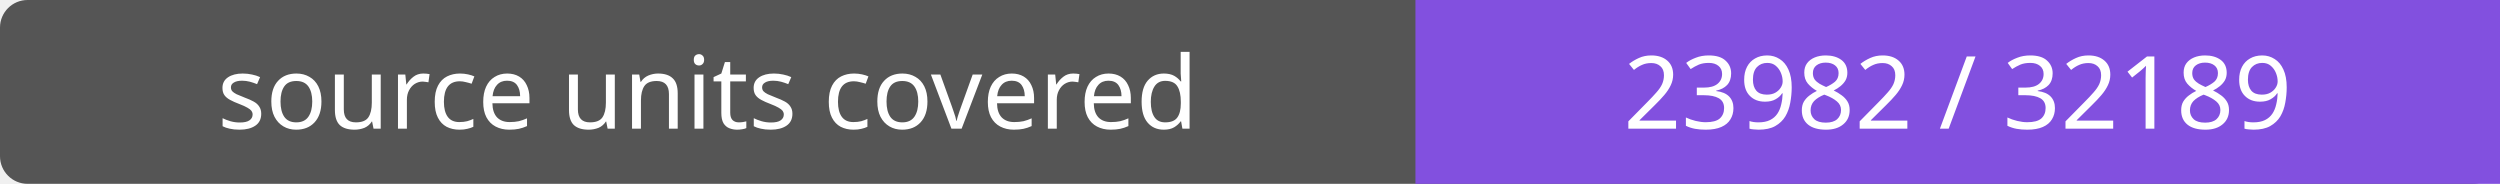
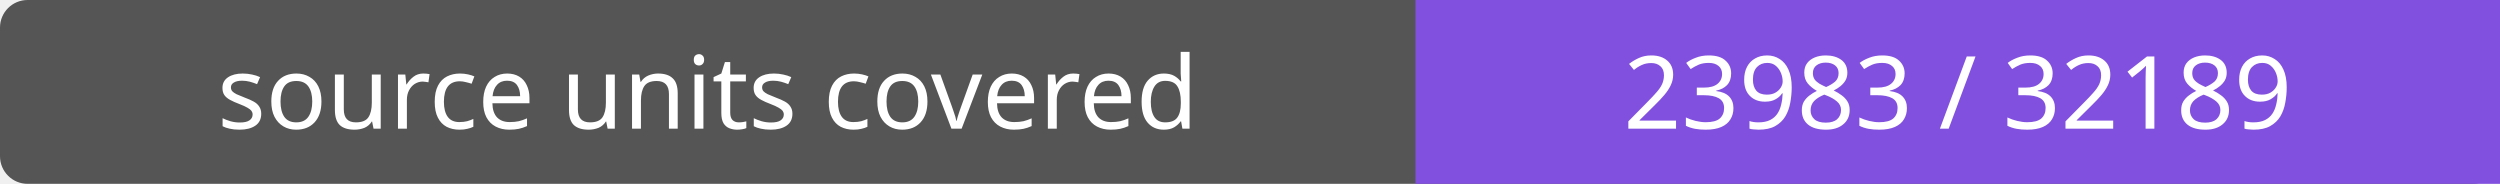
- <svg xmlns="http://www.w3.org/2000/svg" width="272" height="20" role="img" aria-label="source units covered: 23982 / 32189">
+ <svg xmlns="http://www.w3.org/2000/svg" width="272" height="20" role="img" aria-label="source units covered: 23983 / 32189">
  <rect width="272" height="20" rx="3" fill="#555" />
  <path fill="#8250df" d="M154 0h118v20H154z" />
  <g fill="#fff" text-anchor="middle" font-family="Verdana,sans-serif" font-size="11">
    <text x="77.0" y="14">source units covered</text>
-     <text x="213.0" y="14">23982 / 32189</text>
+     <text x="213.0" y="14">23983 / 32189</text>
  </g>
</svg>
